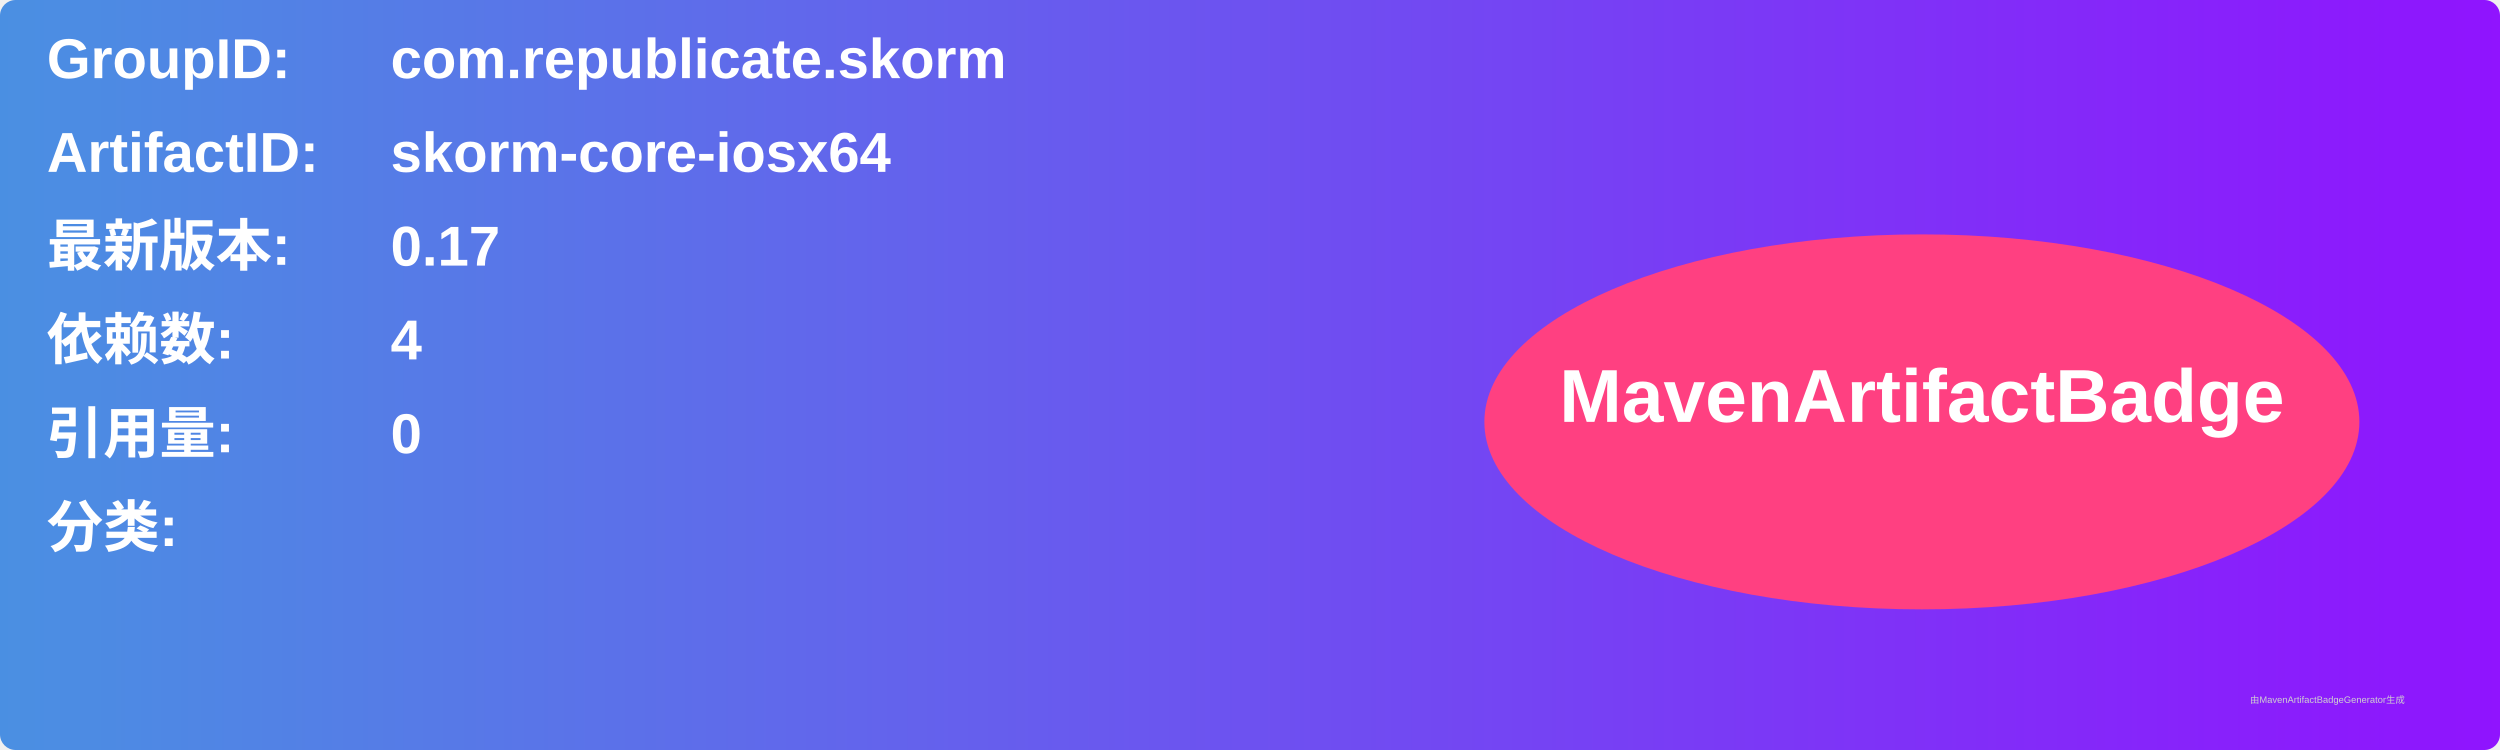
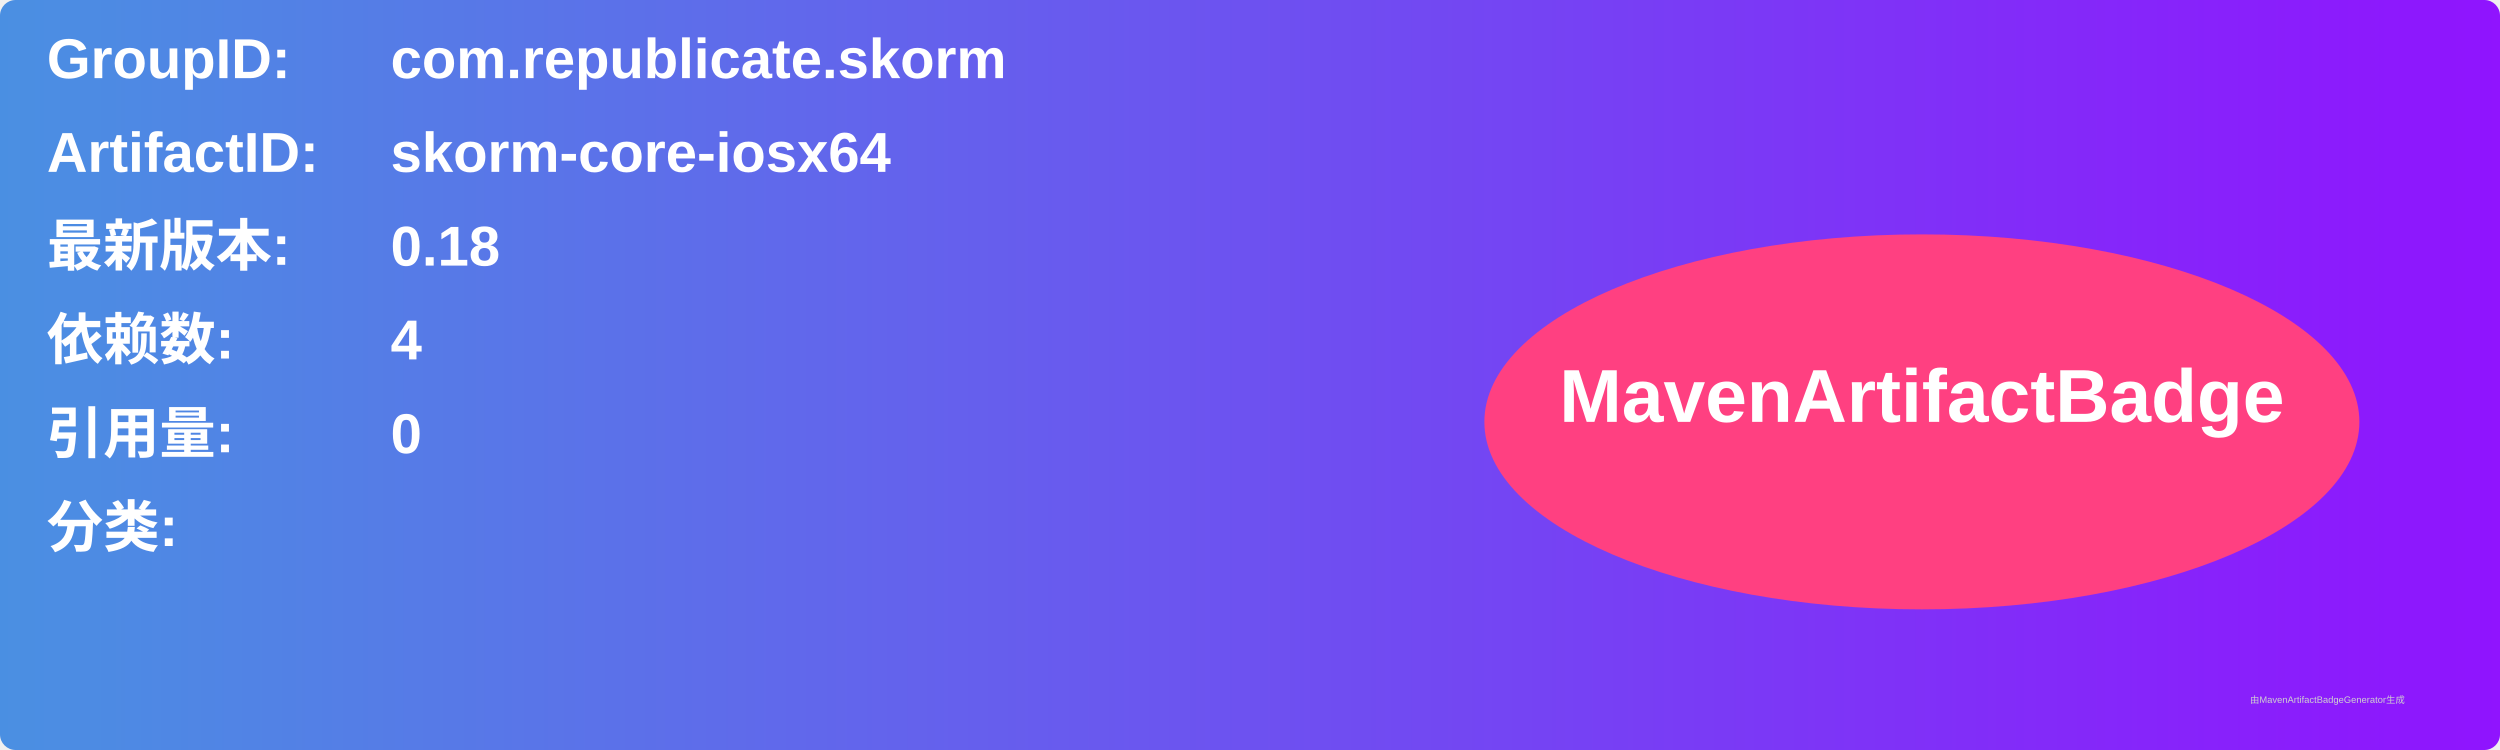
<svg xmlns="http://www.w3.org/2000/svg" width="800" height="240" viewBox="0 0 800 240">
  <linearGradient id="grad" x1="0%" y1="0%" x2="100%" y2="0%">
    <stop offset="0%" stop-color="#4a90e2" />
    <stop offset="100%" stop-color="#9013fe" />
  </linearGradient>
  <rect width="100%" height="100%" rx="5" ry="5" fill="url(#grad)" />
  <g transform="translate(15, 15)">
    <text x="0" y="10" font-family="Arial" font-size="18" fill="white" font-weight="bold" width="260">GroupID:</text>
    <text x="110" y="10" font-family="Arial" font-size="18" fill="white" font-weight="bold" width="460">com.republicate.skorm</text>
    <text x="0" y="40" font-family="Arial" font-size="18" fill="white" font-weight="bold" width="260">ArtifactID:</text>
    <text x="110" y="40" font-family="Arial" font-size="18" fill="white" font-weight="bold" width="460">skorm-core-iosx64</text>
    <text x="0" y="70" font-family="Arial" font-size="18" fill="white" font-weight="bold">最新版本:</text>
    <text x="110" y="70" font-family="Arial" font-size="18" fill="white" font-weight="bold">
-       <tspan font-weight="bold">0.17</tspan>
+       <tspan font-weight="bold">0.18</tspan>
    </text>
    <text x="0" y="100" font-family="Arial" font-size="18" fill="white" font-weight="bold">依赖数: </text>
    <text x="110" y="100" font-family="Arial" font-size="18" fill="white">
      <tspan font-weight="bold">4</tspan>
    </text>
    <text x="0" y="130" font-family="Arial" font-size="18" fill="white" font-weight="bold">引用量: </text>
    <text x="110" y="130" font-family="Arial" font-size="18" fill="white">
      <tspan font-weight="bold">0</tspan>
    </text>
    <text x="0" y="160" font-family="Arial" font-size="18" fill="white" font-weight="bold">分类:</text>
    <text x="10" y="190" font-family="Arial" font-size="10" fill="white">
      <tspan font-weight="bold" />
    </text>
    <ellipse cx="600" cy="120" rx="140" ry="60" fill="#ff4081" />
    <text x="600" y="120" text-anchor="middle" font-family="Arial" font-size="24" fill="white" font-weight="bold">MavenArtifactBadge</text>
  </g>
  <text x="720" y="225" font-family="Arial" font-size="3" fill="#d0d0d0">由MavenArtifactBadgeGenerator生成</text>
</svg>
